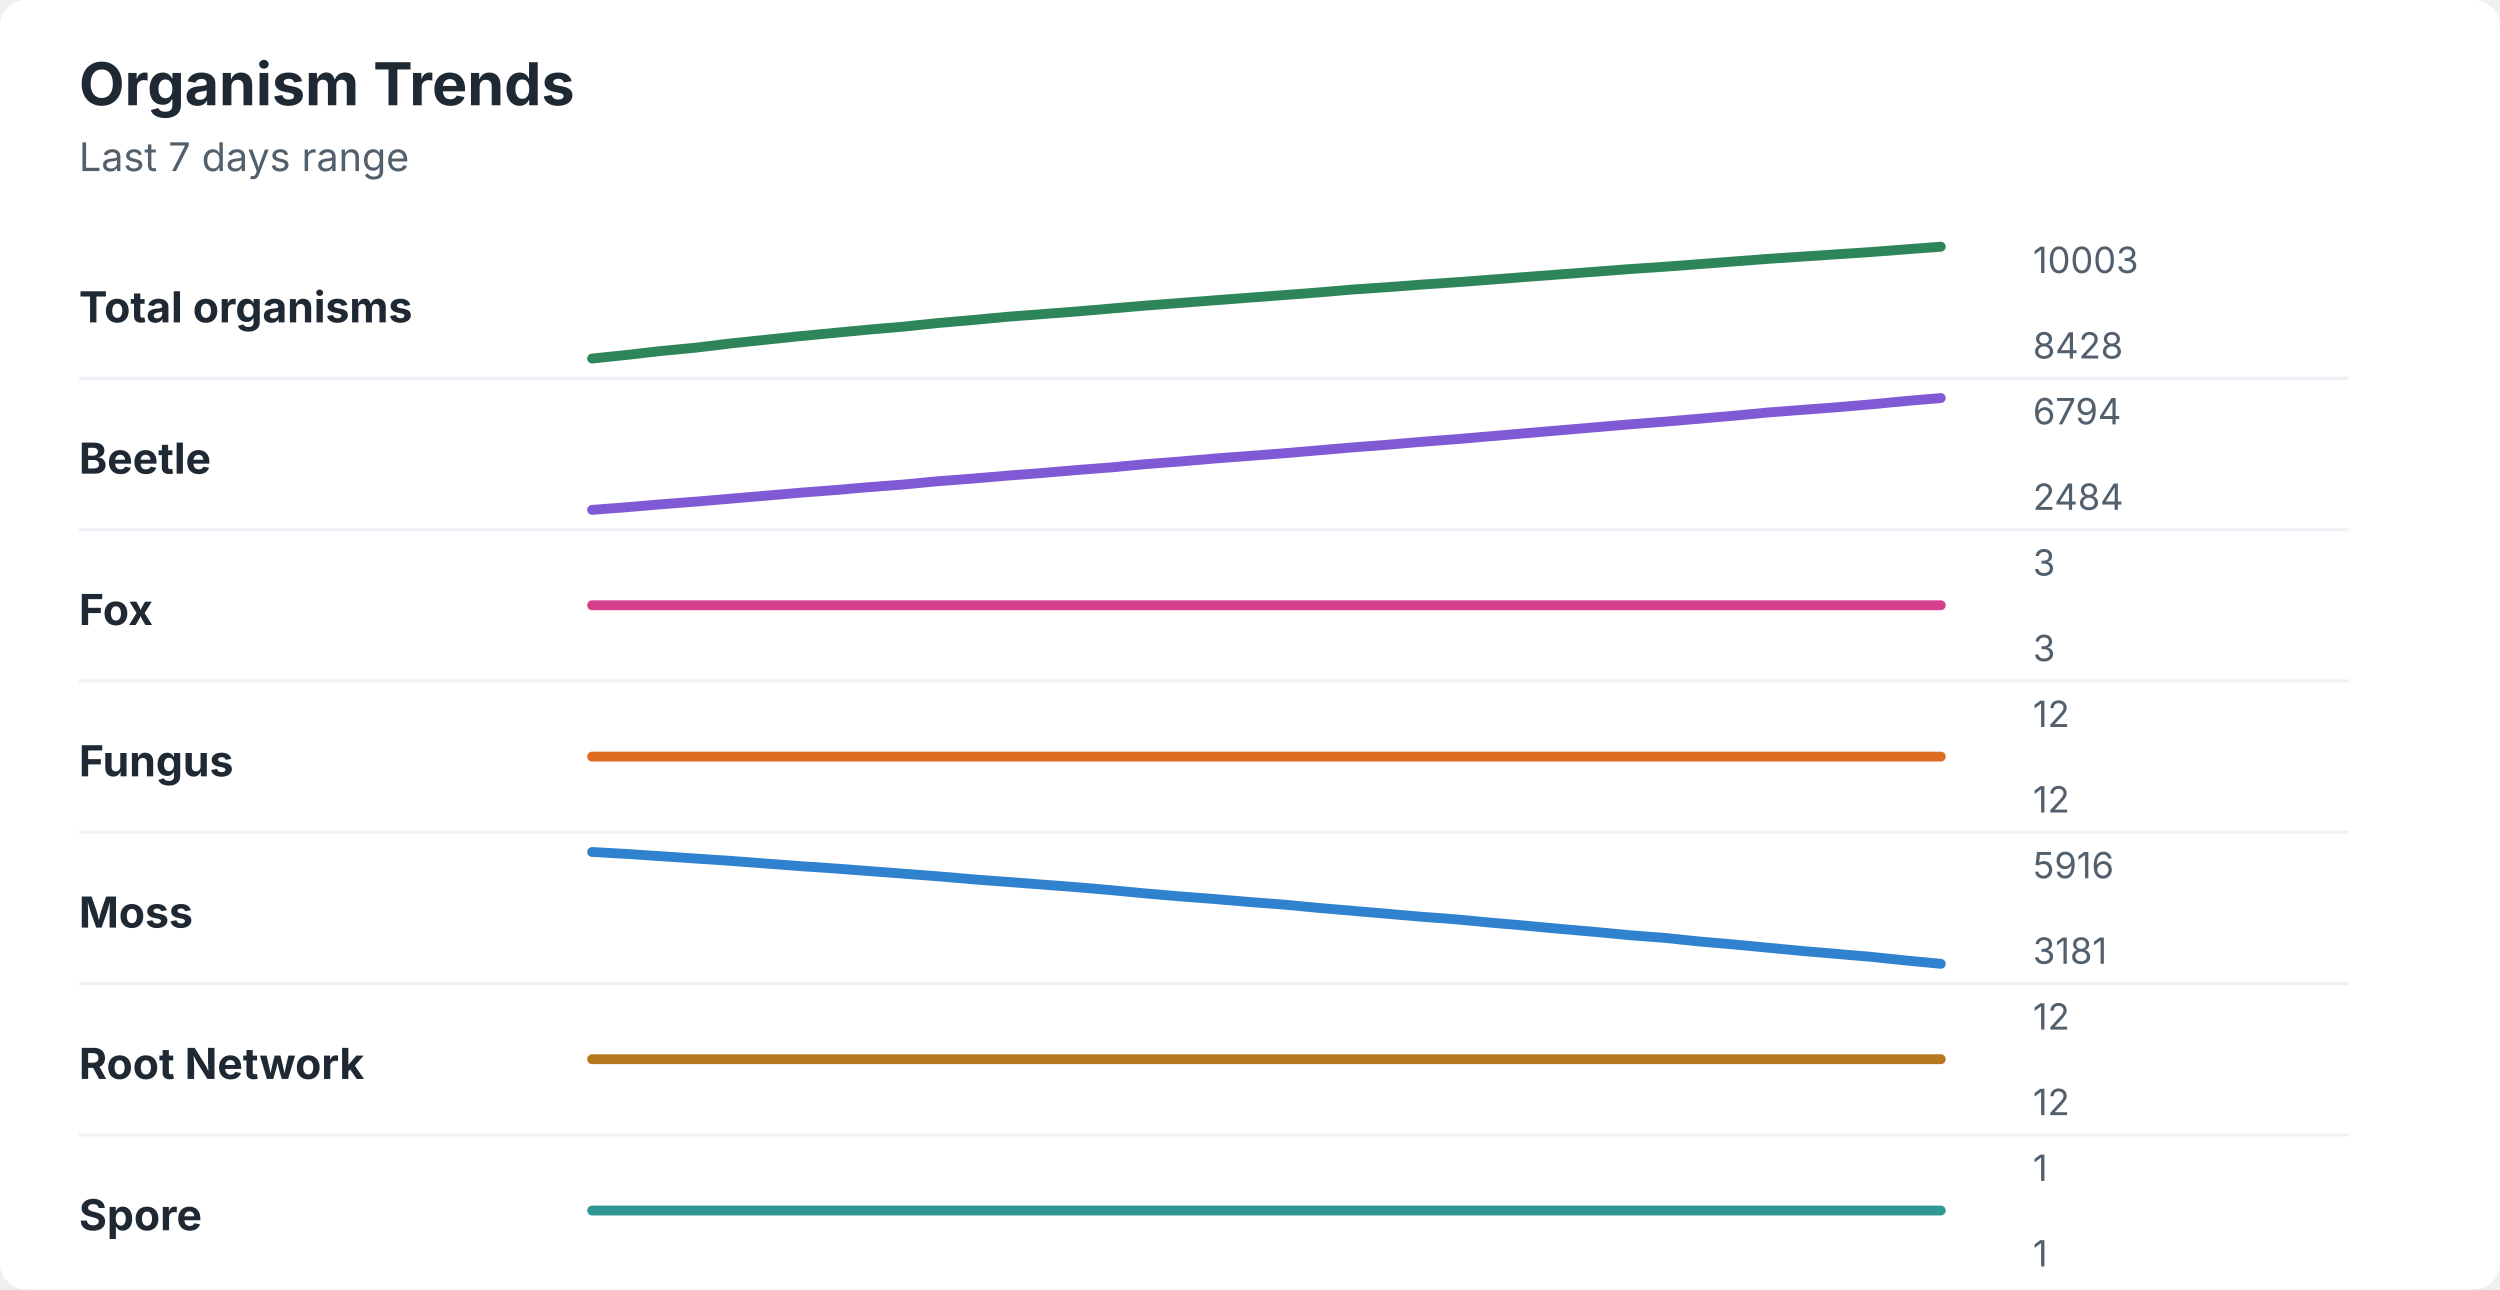
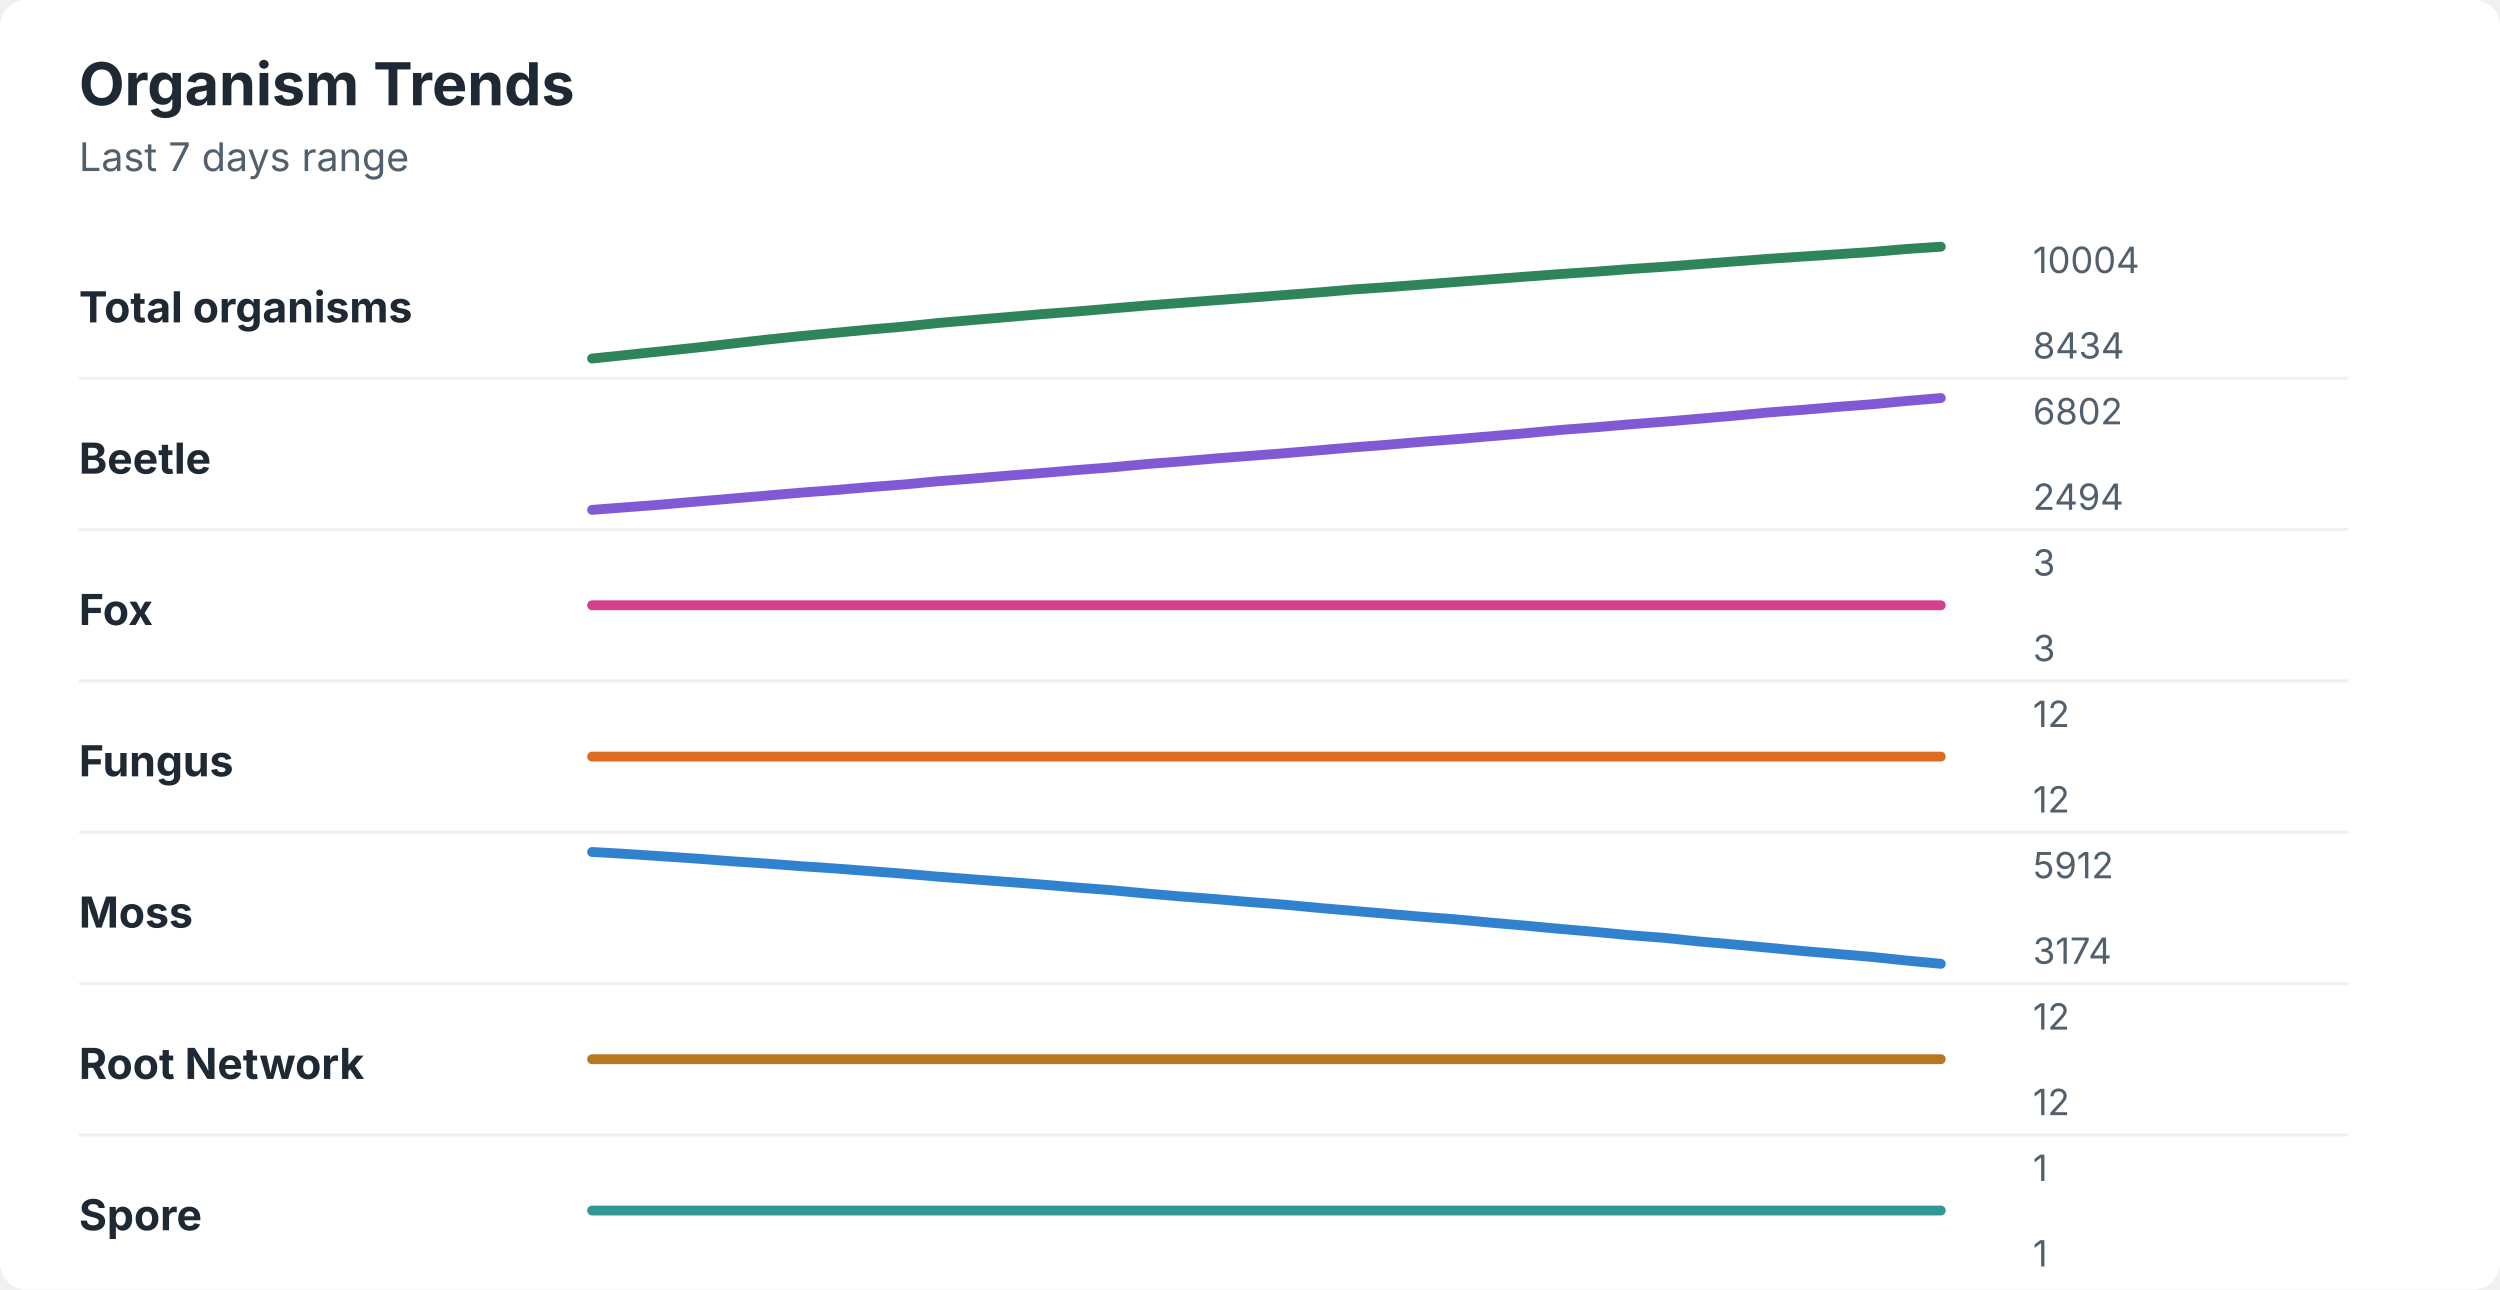
<svg xmlns="http://www.w3.org/2000/svg" width="760" height="392" viewBox="0 0 760 392" role="img" aria-labelledby="title desc">
  <rect width="760" height="392" rx="8" fill="#ffffff" />
  <style>
    text { font-family: -apple-system, BlinkMacSystemFont, "Segoe UI", sans-serif; }
    .title { font-size: 18px; font-weight: 700; fill: #1f2933; }
    .subtitle { font-size: 12px; fill: #52606d; }
    .label { font-size: 13px; font-weight: 650; fill: #1f2933; }
    .axis-value { font-size: 11px; fill: #52606d; }
    .separator { stroke: #eef2f7; stroke-width: 1; }
  </style>
  <text x="24" y="32" class="title">Organism Trends</text>
  <text x="24" y="52" class="subtitle">Last 7 days range</text>
  <text x="24" y="98" class="label">Total organisms</text>
-   <polyline points="180.0,109.0 190.5,107.9 201.0,106.7 211.5,105.7 222.1,104.4 232.6,103.3 243.1,102.2 253.6,101.2 264.1,100.2 274.6,99.3 285.1,98.2 295.6,97.3 306.2,96.3 316.7,95.5 327.2,94.7 337.7,93.8 348.2,92.9 358.7,92.1 369.2,91.3 379.7,90.5 390.3,89.7 400.8,88.9 411.3,88.0 421.8,87.3 432.3,86.5 442.8,85.8 453.3,85.0 463.8,84.2 474.4,83.4 484.9,82.6 495.4,81.8 505.9,81.1 516.4,80.3 526.9,79.5 537.4,78.7 547.9,78.0 558.5,77.3 569.0,76.6 579.5,75.8 590.0,75.0 " fill="none" stroke="#2f855a" stroke-width="3" stroke-linecap="round" stroke-linejoin="round" />
-   <text x="618" y="83" class="axis-value">10003</text>
-   <text x="618" y="109" class="axis-value">8428</text>
+   <polyline points="180.0,109.0 190.5,107.9 201.0,106.8 211.5,105.7 222.1,104.5 232.6,103.3 243.1,102.2 253.6,101.2 264.1,100.2 274.6,99.3 285.1,98.2 295.6,97.3 306.2,96.4 316.7,95.5 327.2,94.7 337.7,93.8 348.2,92.9 358.7,92.1 369.2,91.3 379.7,90.5 390.3,89.7 400.8,88.9 411.3,88.0 421.8,87.3 432.3,86.5 442.8,85.7 453.3,84.9 463.8,84.1 474.4,83.3 484.9,82.6 495.4,81.8 505.9,81.1 516.4,80.3 526.9,79.5 537.4,78.7 547.9,78.0 558.5,77.3 569.0,76.6 579.5,75.7 590.0,75.0 " fill="none" stroke="#2f855a" stroke-width="3" stroke-linecap="round" stroke-linejoin="round" />
+   <text x="618" y="83" class="axis-value">10004</text>
+   <text x="618" y="109" class="axis-value">8434</text>
  <line x1="24" y1="115.0" x2="714" y2="115.0" class="separator" />
  <text x="24" y="144" class="label">Beetle</text>
-   <polyline points="180.0,155.0 190.5,154.2 201.0,153.3 211.5,152.5 222.1,151.6 232.6,150.7 243.1,149.8 253.6,149.0 264.1,148.1 274.6,147.3 285.1,146.3 295.6,145.5 306.2,144.6 316.7,143.8 327.2,142.9 337.7,142.1 348.2,141.1 358.7,140.3 369.2,139.4 379.7,138.6 390.3,137.8 400.8,136.9 411.3,136.0 421.8,135.2 432.3,134.3 442.8,133.5 453.3,132.6 463.8,131.7 474.4,130.8 484.9,129.9 495.4,129.0 505.9,128.2 516.4,127.3 526.9,126.4 537.4,125.4 547.9,124.6 558.5,123.8 569.0,122.9 579.5,121.9 590.0,121.0 " fill="none" stroke="#805ad5" stroke-width="3" stroke-linecap="round" stroke-linejoin="round" />
-   <text x="618" y="129" class="axis-value">6794</text>
-   <text x="618" y="155" class="axis-value">2484</text>
+   <polyline points="180.0,155.0 190.5,154.2 201.0,153.4 211.5,152.5 222.1,151.6 232.6,150.7 243.1,149.8 253.6,149.0 264.1,148.1 274.6,147.3 285.1,146.3 295.6,145.5 306.2,144.6 316.7,143.8 327.2,142.9 337.7,142.1 348.2,141.1 358.7,140.3 369.2,139.4 379.7,138.6 390.3,137.8 400.8,136.9 411.3,136.0 421.8,135.2 432.3,134.3 442.8,133.5 453.3,132.6 463.8,131.7 474.4,130.7 484.9,129.9 495.4,129.0 505.9,128.2 516.4,127.3 526.9,126.4 537.4,125.4 547.9,124.6 558.5,123.7 569.0,122.9 579.5,121.9 590.0,121.0 " fill="none" stroke="#805ad5" stroke-width="3" stroke-linecap="round" stroke-linejoin="round" />
+   <text x="618" y="129" class="axis-value">6802</text>
+   <text x="618" y="155" class="axis-value">2494</text>
  <line x1="24" y1="161.0" x2="714" y2="161.0" class="separator" />
  <text x="24" y="190" class="label">Fox</text>
  <polyline points="180.0,184.0 190.5,184.0 201.0,184.0 211.5,184.0 222.1,184.0 232.6,184.0 243.1,184.0 253.6,184.0 264.1,184.0 274.6,184.0 285.1,184.0 295.6,184.0 306.2,184.0 316.7,184.0 327.2,184.0 337.7,184.0 348.2,184.0 358.7,184.0 369.2,184.0 379.7,184.0 390.3,184.0 400.8,184.0 411.3,184.0 421.8,184.0 432.3,184.0 442.8,184.0 453.3,184.0 463.8,184.0 474.4,184.0 484.9,184.0 495.4,184.0 505.9,184.0 516.4,184.0 526.9,184.0 537.4,184.0 547.9,184.0 558.5,184.0 569.0,184.0 579.5,184.0 590.0,184.0 " fill="none" stroke="#d53f8c" stroke-width="3" stroke-linecap="round" stroke-linejoin="round" />
  <text x="618" y="175" class="axis-value">3</text>
  <text x="618" y="201" class="axis-value">3</text>
  <line x1="24" y1="207.0" x2="714" y2="207.0" class="separator" />
  <text x="24" y="236" class="label">Fungus</text>
  <polyline points="180.0,230.0 190.5,230.0 201.0,230.0 211.5,230.0 222.1,230.0 232.6,230.0 243.1,230.0 253.6,230.0 264.1,230.0 274.6,230.0 285.1,230.0 295.6,230.0 306.2,230.0 316.7,230.0 327.2,230.0 337.7,230.0 348.2,230.0 358.7,230.0 369.2,230.0 379.7,230.0 390.3,230.0 400.8,230.0 411.3,230.0 421.8,230.0 432.3,230.0 442.8,230.0 453.3,230.0 463.8,230.0 474.4,230.0 484.9,230.0 495.4,230.0 505.9,230.0 516.4,230.0 526.9,230.0 537.4,230.0 547.9,230.0 558.5,230.0 569.0,230.0 579.5,230.0 590.0,230.0 " fill="none" stroke="#dd6b20" stroke-width="3" stroke-linecap="round" stroke-linejoin="round" />
  <text x="618" y="221" class="axis-value">12</text>
  <text x="618" y="247" class="axis-value">12</text>
  <line x1="24" y1="253.0" x2="714" y2="253.0" class="separator" />
  <text x="24" y="282" class="label">Moss</text>
-   <polyline points="180.0,259.0 190.5,259.6 201.0,260.3 211.5,261.0 222.1,261.7 232.6,262.5 243.1,263.3 253.6,264.0 264.1,264.8 274.6,265.6 285.1,266.4 295.6,267.3 306.2,268.1 316.7,268.9 327.2,269.7 337.7,270.6 348.2,271.6 358.7,272.5 369.2,273.3 379.7,274.2 390.3,275.0 400.8,276.0 411.3,276.9 421.8,277.8 432.3,278.7 442.8,279.5 453.3,280.5 463.8,281.4 474.4,282.4 484.9,283.3 495.4,284.3 505.9,285.1 516.4,286.2 526.9,287.1 537.4,288.1 547.9,289.1 558.5,290.0 569.0,290.9 579.5,292.0 590.0,293.0 " fill="none" stroke="#3182ce" stroke-width="3" stroke-linecap="round" stroke-linejoin="round" />
-   <text x="618" y="267" class="axis-value">5916</text>
-   <text x="618" y="293" class="axis-value">3181</text>
+   <polyline points="180.0,259.0 190.5,259.6 201.0,260.3 211.5,261.0 222.1,261.8 232.6,262.5 243.1,263.3 253.6,264.0 264.1,264.8 274.6,265.6 285.1,266.5 295.6,267.3 306.2,268.1 316.7,268.9 327.2,269.8 337.7,270.6 348.2,271.6 358.7,272.5 369.2,273.3 379.7,274.2 390.3,275.0 400.8,276.0 411.3,276.9 421.8,277.8 432.3,278.7 442.8,279.5 453.3,280.5 463.8,281.4 474.4,282.4 484.9,283.3 495.4,284.3 505.9,285.1 516.4,286.2 526.9,287.1 537.4,288.1 547.9,289.1 558.5,290.0 569.0,290.9 579.5,292.0 590.0,293.0 " fill="none" stroke="#3182ce" stroke-width="3" stroke-linecap="round" stroke-linejoin="round" />
+   <text x="618" y="267" class="axis-value">5912</text>
+   <text x="618" y="293" class="axis-value">3174</text>
  <line x1="24" y1="299.0" x2="714" y2="299.0" class="separator" />
  <text x="24" y="328" class="label">Root Network</text>
  <polyline points="180.0,322.0 190.5,322.0 201.0,322.0 211.5,322.0 222.1,322.0 232.6,322.0 243.1,322.0 253.6,322.0 264.1,322.0 274.6,322.0 285.1,322.0 295.6,322.0 306.2,322.0 316.7,322.0 327.2,322.0 337.7,322.0 348.2,322.0 358.7,322.0 369.2,322.0 379.7,322.0 390.3,322.0 400.8,322.0 411.3,322.0 421.8,322.0 432.3,322.0 442.8,322.0 453.3,322.0 463.8,322.0 474.4,322.0 484.9,322.0 495.4,322.0 505.9,322.0 516.4,322.0 526.9,322.0 537.4,322.0 547.9,322.0 558.5,322.0 569.0,322.0 579.5,322.0 590.0,322.0 " fill="none" stroke="#b7791f" stroke-width="3" stroke-linecap="round" stroke-linejoin="round" />
  <text x="618" y="313" class="axis-value">12</text>
  <text x="618" y="339" class="axis-value">12</text>
  <line x1="24" y1="345.0" x2="714" y2="345.0" class="separator" />
  <text x="24" y="374" class="label">Spore</text>
  <polyline points="180.0,368.0 190.5,368.0 201.0,368.0 211.5,368.0 222.1,368.0 232.6,368.0 243.1,368.0 253.6,368.0 264.1,368.0 274.6,368.0 285.1,368.0 295.6,368.0 306.2,368.0 316.7,368.0 327.2,368.0 337.7,368.0 348.2,368.0 358.7,368.0 369.2,368.0 379.7,368.0 390.3,368.0 400.8,368.0 411.3,368.0 421.8,368.0 432.3,368.0 442.8,368.0 453.3,368.0 463.8,368.0 474.4,368.0 484.9,368.0 495.4,368.0 505.9,368.0 516.4,368.0 526.9,368.0 537.4,368.0 547.9,368.0 558.5,368.0 569.0,368.0 579.5,368.0 590.0,368.0 " fill="none" stroke="#319795" stroke-width="3" stroke-linecap="round" stroke-linejoin="round" />
  <text x="618" y="359" class="axis-value">1</text>
  <text x="618" y="385" class="axis-value">1</text>
</svg>
